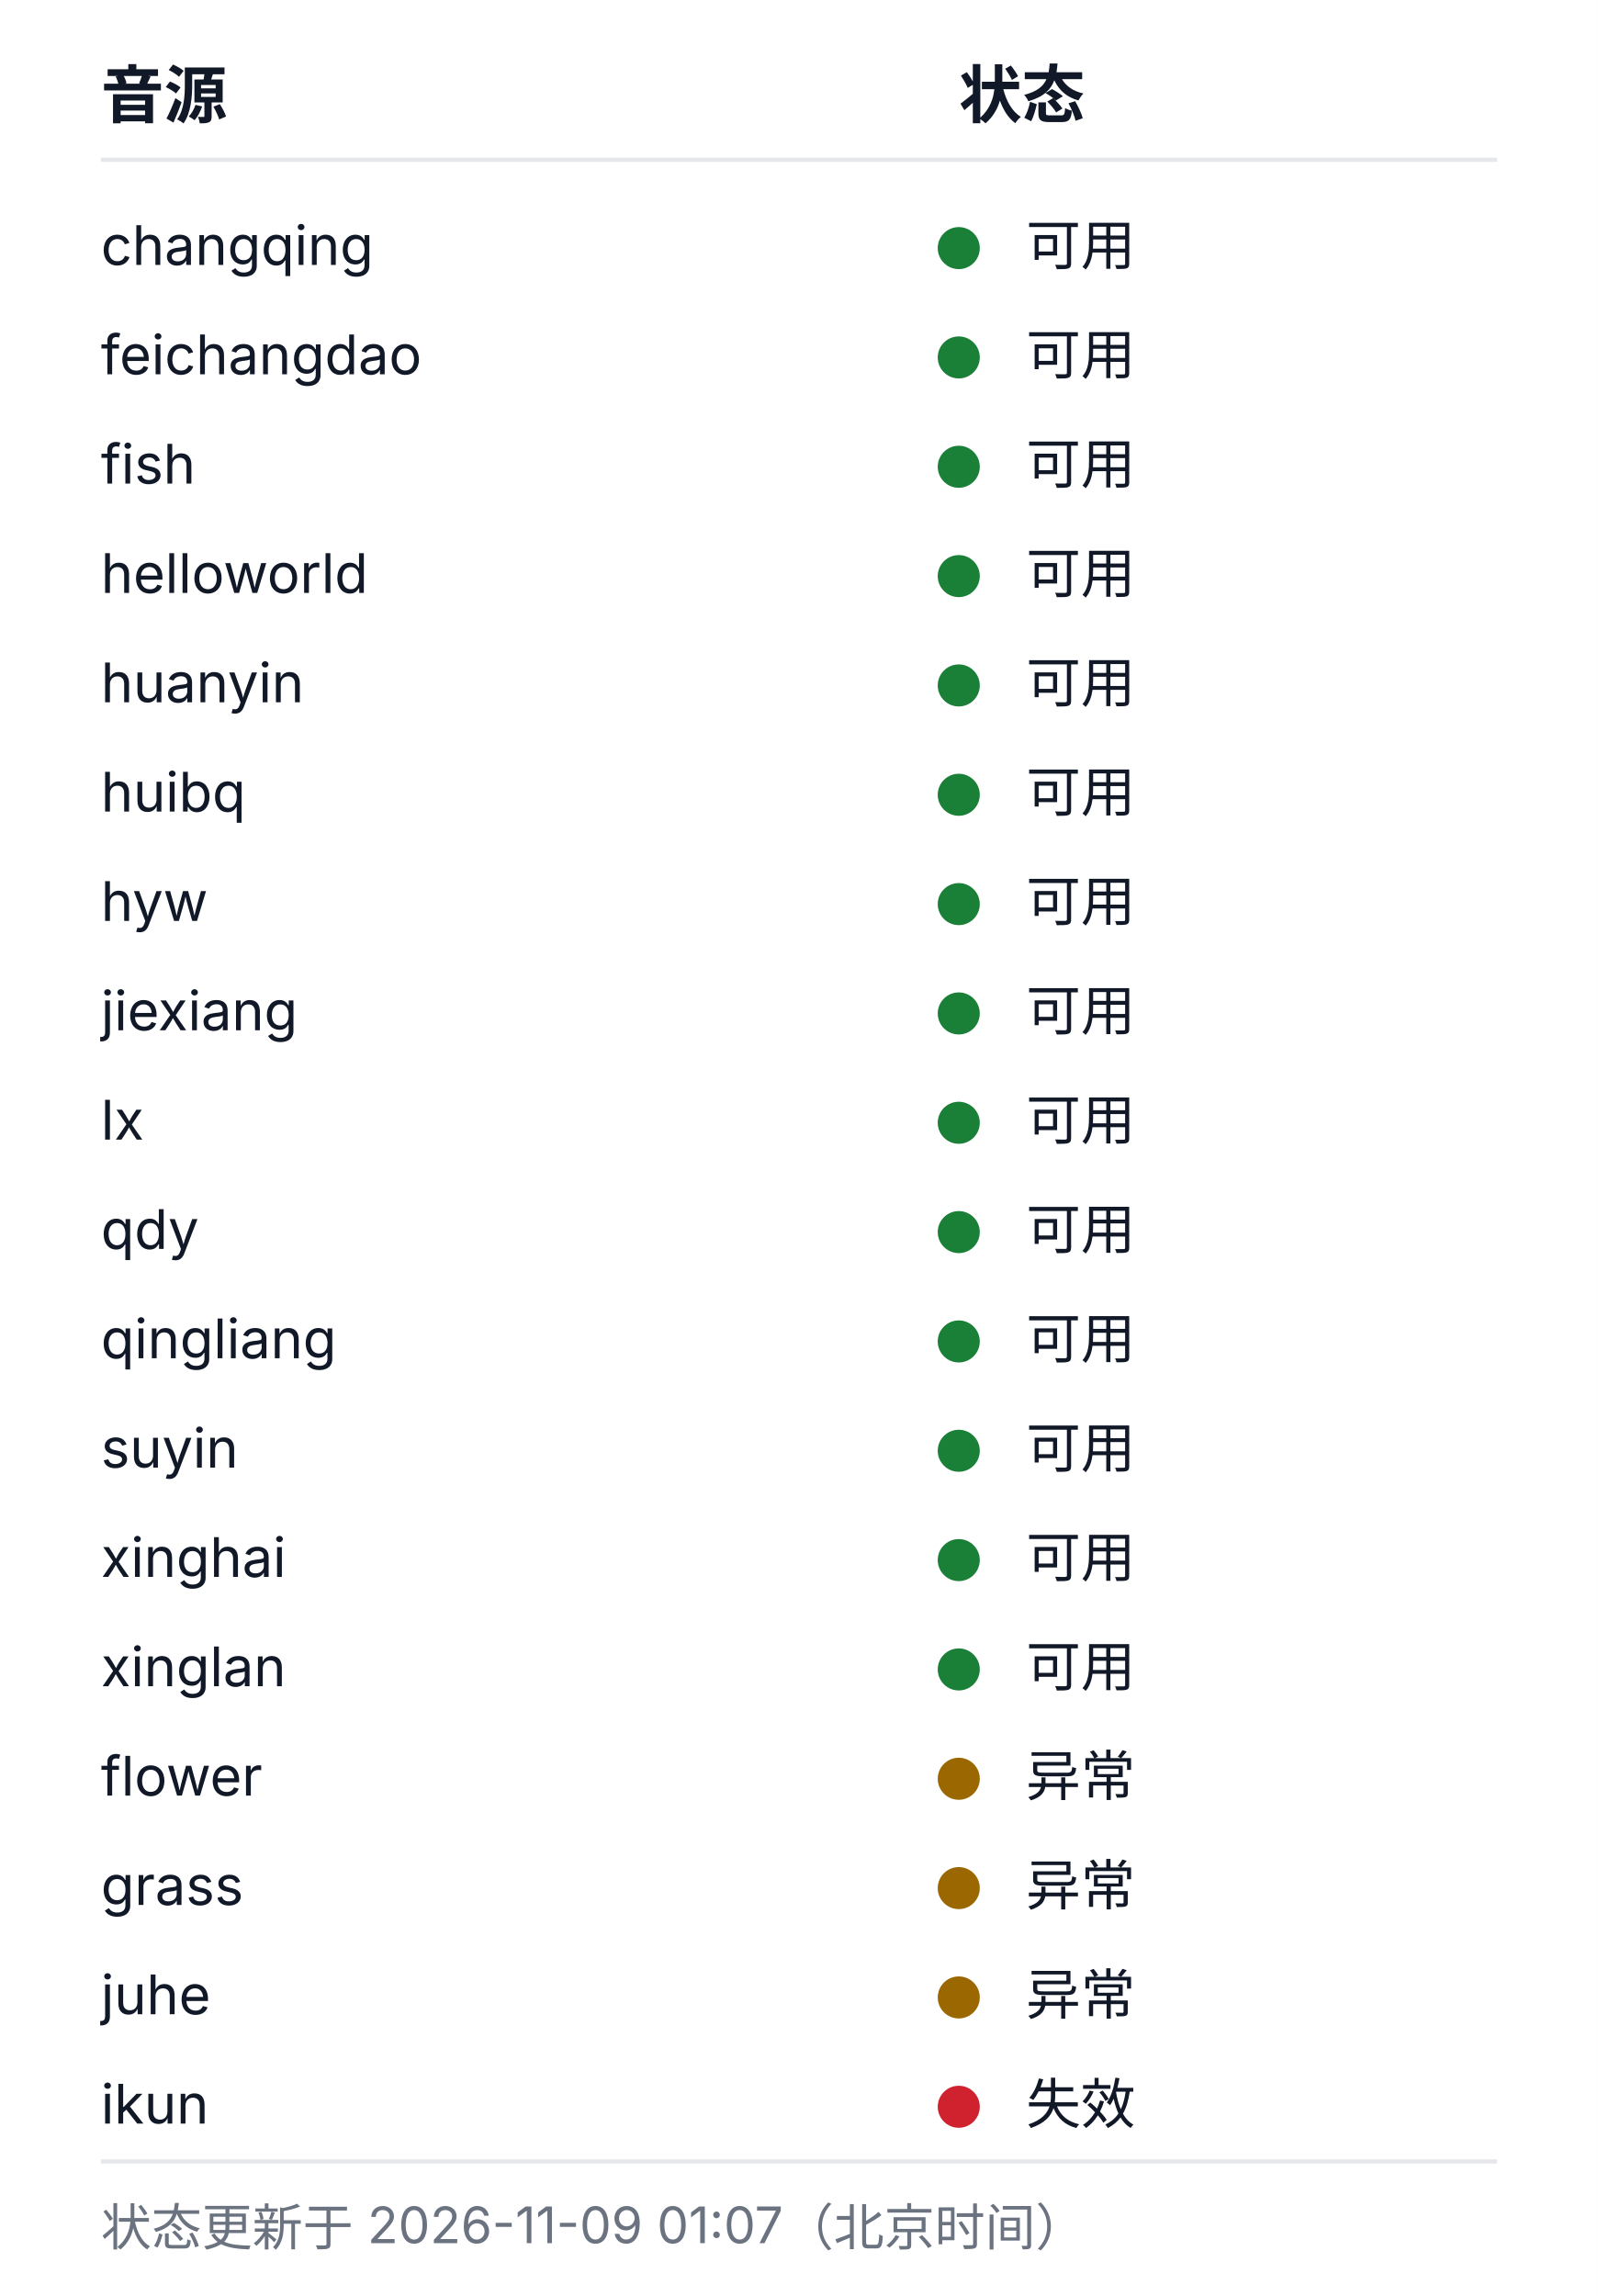
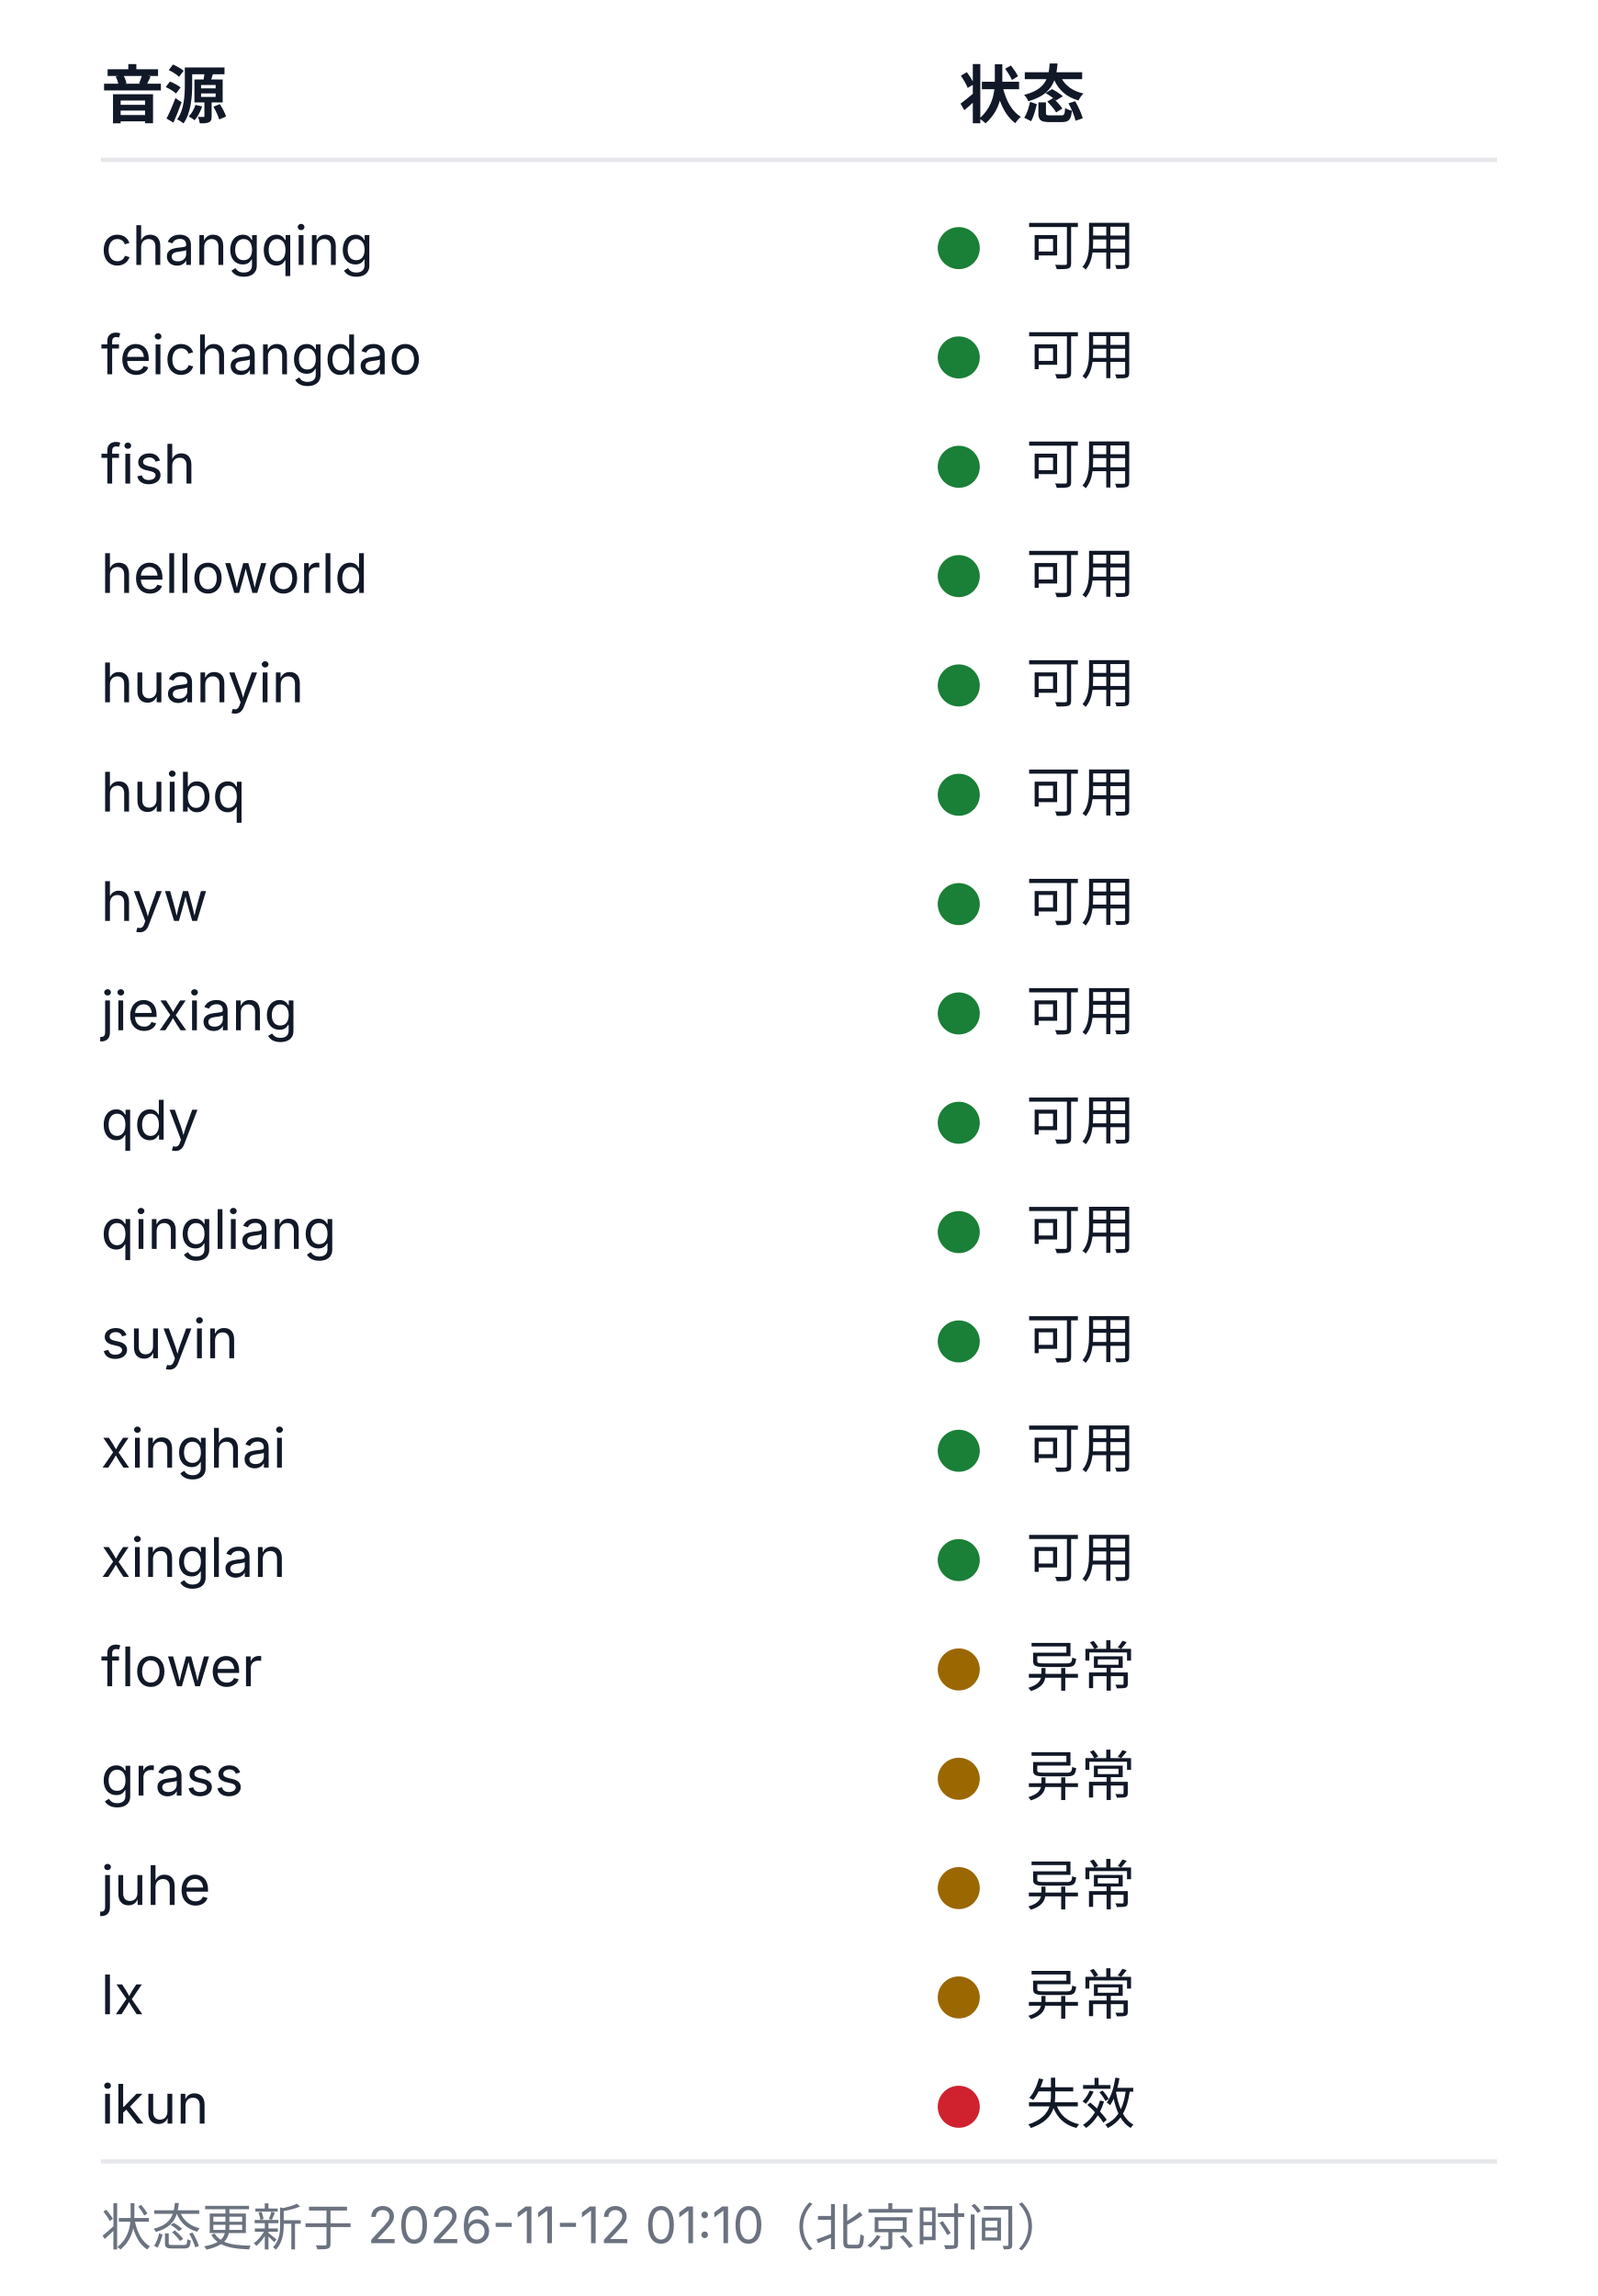
<svg xmlns="http://www.w3.org/2000/svg" width="380" height="546" viewBox="0 0 380 546" role="img" aria-labelledby="health-title health-desc">
  <style>
  .bg{fill:#ffffff}
  .rule{stroke:#e5e7eb;stroke-width:1}
  .fg{fill:#111827}
  .muted{fill:#6b7280}
  .fg,.muted{font-family:-apple-system, BlinkMacSystemFont, 'Segoe UI', 'Noto Sans SC', 'Microsoft YaHei', sans-serif}
  .h{font-size:15px;font-weight:600}
  .cell{font-size:13px;font-weight:400}
  .foot{font-size:12px;font-weight:400}
  .ok{fill:#1a7f37}.warn{fill:#9a6700}.dead{fill:#cf222e}.na{fill:#8250df}
  @media (prefers-color-scheme: dark){
    .bg{fill:#0d1117}
    .rule{stroke:#21262d}
    .fg{fill:#c9d1d9}
    .muted{fill:#8b949e}
    .ok{fill:#3fb950}.warn{fill:#d29922}.dead{fill:#f85149}.na{fill:#a371f7}
  }
</style>
  <rect class="bg" width="380" height="546" />
  <text class="fg h" x="24" y="28">音源</text>
  <text class="fg h" x="228" y="28">状态</text>
  <line class="rule" x1="24" y1="38" x2="356" y2="38" />
  <text class="fg cell" x="24" y="63">changqing</text>
  <circle class="dot ok" cx="228" cy="59" r="5" />
  <text class="fg cell" x="244" y="63">可用</text>
  <text class="fg cell" x="24" y="89">feichangdao</text>
  <circle class="dot ok" cx="228" cy="85" r="5" />
  <text class="fg cell" x="244" y="89">可用</text>
  <text class="fg cell" x="24" y="115">fish</text>
  <circle class="dot ok" cx="228" cy="111" r="5" />
  <text class="fg cell" x="244" y="115">可用</text>
  <text class="fg cell" x="24" y="141">helloworld</text>
  <circle class="dot ok" cx="228" cy="137" r="5" />
  <text class="fg cell" x="244" y="141">可用</text>
  <text class="fg cell" x="24" y="167">huanyin</text>
  <circle class="dot ok" cx="228" cy="163" r="5" />
  <text class="fg cell" x="244" y="167">可用</text>
  <text class="fg cell" x="24" y="193">huibq</text>
  <circle class="dot ok" cx="228" cy="189" r="5" />
  <text class="fg cell" x="244" y="193">可用</text>
  <text class="fg cell" x="24" y="219">hyw</text>
  <circle class="dot ok" cx="228" cy="215" r="5" />
  <text class="fg cell" x="244" y="219">可用</text>
  <text class="fg cell" x="24" y="245">jiexiang</text>
  <circle class="dot ok" cx="228" cy="241" r="5" />
  <text class="fg cell" x="244" y="245">可用</text>
-   <text class="fg cell" x="24" y="271">lx</text>
+   <text class="fg cell" x="24" y="271">qdy</text>
  <circle class="dot ok" cx="228" cy="267" r="5" />
  <text class="fg cell" x="244" y="271">可用</text>
-   <text class="fg cell" x="24" y="297">qdy</text>
+   <text class="fg cell" x="24" y="297">qingliang</text>
  <circle class="dot ok" cx="228" cy="293" r="5" />
  <text class="fg cell" x="244" y="297">可用</text>
-   <text class="fg cell" x="24" y="323">qingliang</text>
+   <text class="fg cell" x="24" y="323">suyin</text>
  <circle class="dot ok" cx="228" cy="319" r="5" />
  <text class="fg cell" x="244" y="323">可用</text>
-   <text class="fg cell" x="24" y="349">suyin</text>
+   <text class="fg cell" x="24" y="349">xinghai</text>
  <circle class="dot ok" cx="228" cy="345" r="5" />
  <text class="fg cell" x="244" y="349">可用</text>
-   <text class="fg cell" x="24" y="375">xinghai</text>
+   <text class="fg cell" x="24" y="375">xinglan</text>
  <circle class="dot ok" cx="228" cy="371" r="5" />
  <text class="fg cell" x="244" y="375">可用</text>
-   <text class="fg cell" x="24" y="401">xinglan</text>
-   <circle class="dot ok" cx="228" cy="397" r="5" />
-   <text class="fg cell" x="244" y="401">可用</text>
-   <text class="fg cell" x="24" y="427">flower</text>
+   <text class="fg cell" x="24" y="401">flower</text>
+   <circle class="dot warn" cx="228" cy="397" r="5" />
+   <text class="fg cell" x="244" y="401">异常</text>
+   <text class="fg cell" x="24" y="427">grass</text>
  <circle class="dot warn" cx="228" cy="423" r="5" />
  <text class="fg cell" x="244" y="427">异常</text>
-   <text class="fg cell" x="24" y="453">grass</text>
+   <text class="fg cell" x="24" y="453">juhe</text>
  <circle class="dot warn" cx="228" cy="449" r="5" />
  <text class="fg cell" x="244" y="453">异常</text>
-   <text class="fg cell" x="24" y="479">juhe</text>
+   <text class="fg cell" x="24" y="479">lx</text>
  <circle class="dot warn" cx="228" cy="475" r="5" />
  <text class="fg cell" x="244" y="479">异常</text>
  <text class="fg cell" x="24" y="505">ikun</text>
  <circle class="dot dead" cx="228" cy="501" r="5" />
  <text class="fg cell" x="244" y="505">失效</text>
  <line class="rule" x1="24" y1="514" x2="356" y2="514" />
-   <text class="muted foot" x="24" y="534">状态更新于 2026-11-09 01:07（北京时间）</text>
+   <text class="muted foot" x="24" y="534">状态更新于 2026-11-12 01:10（北京时间）</text>
</svg>
